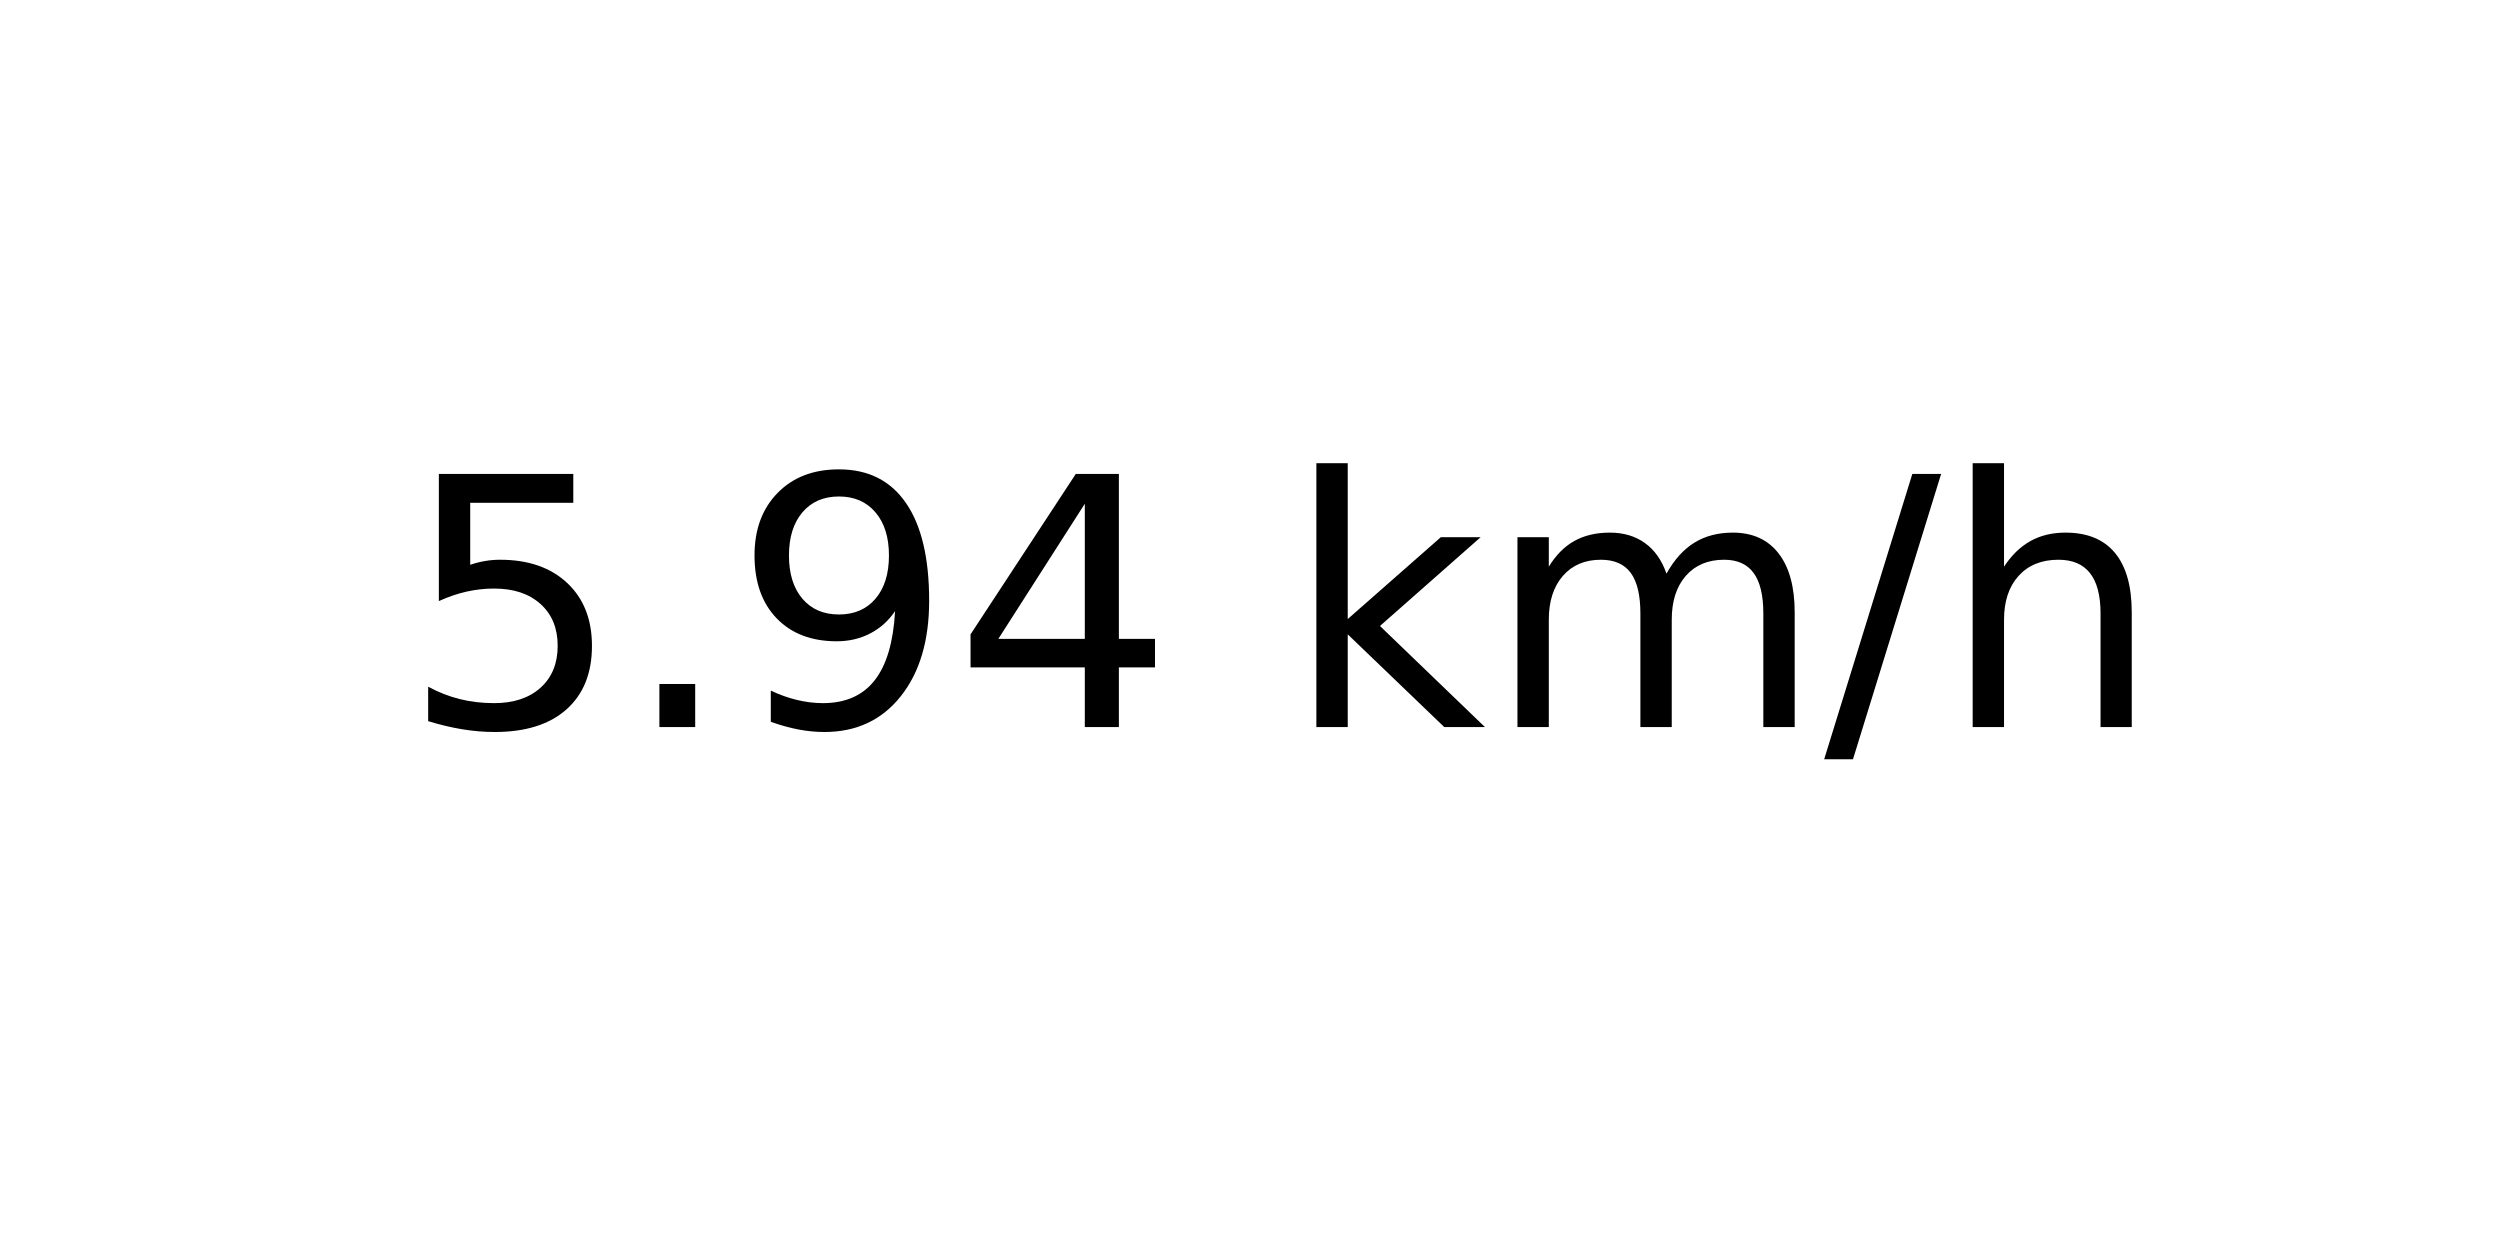
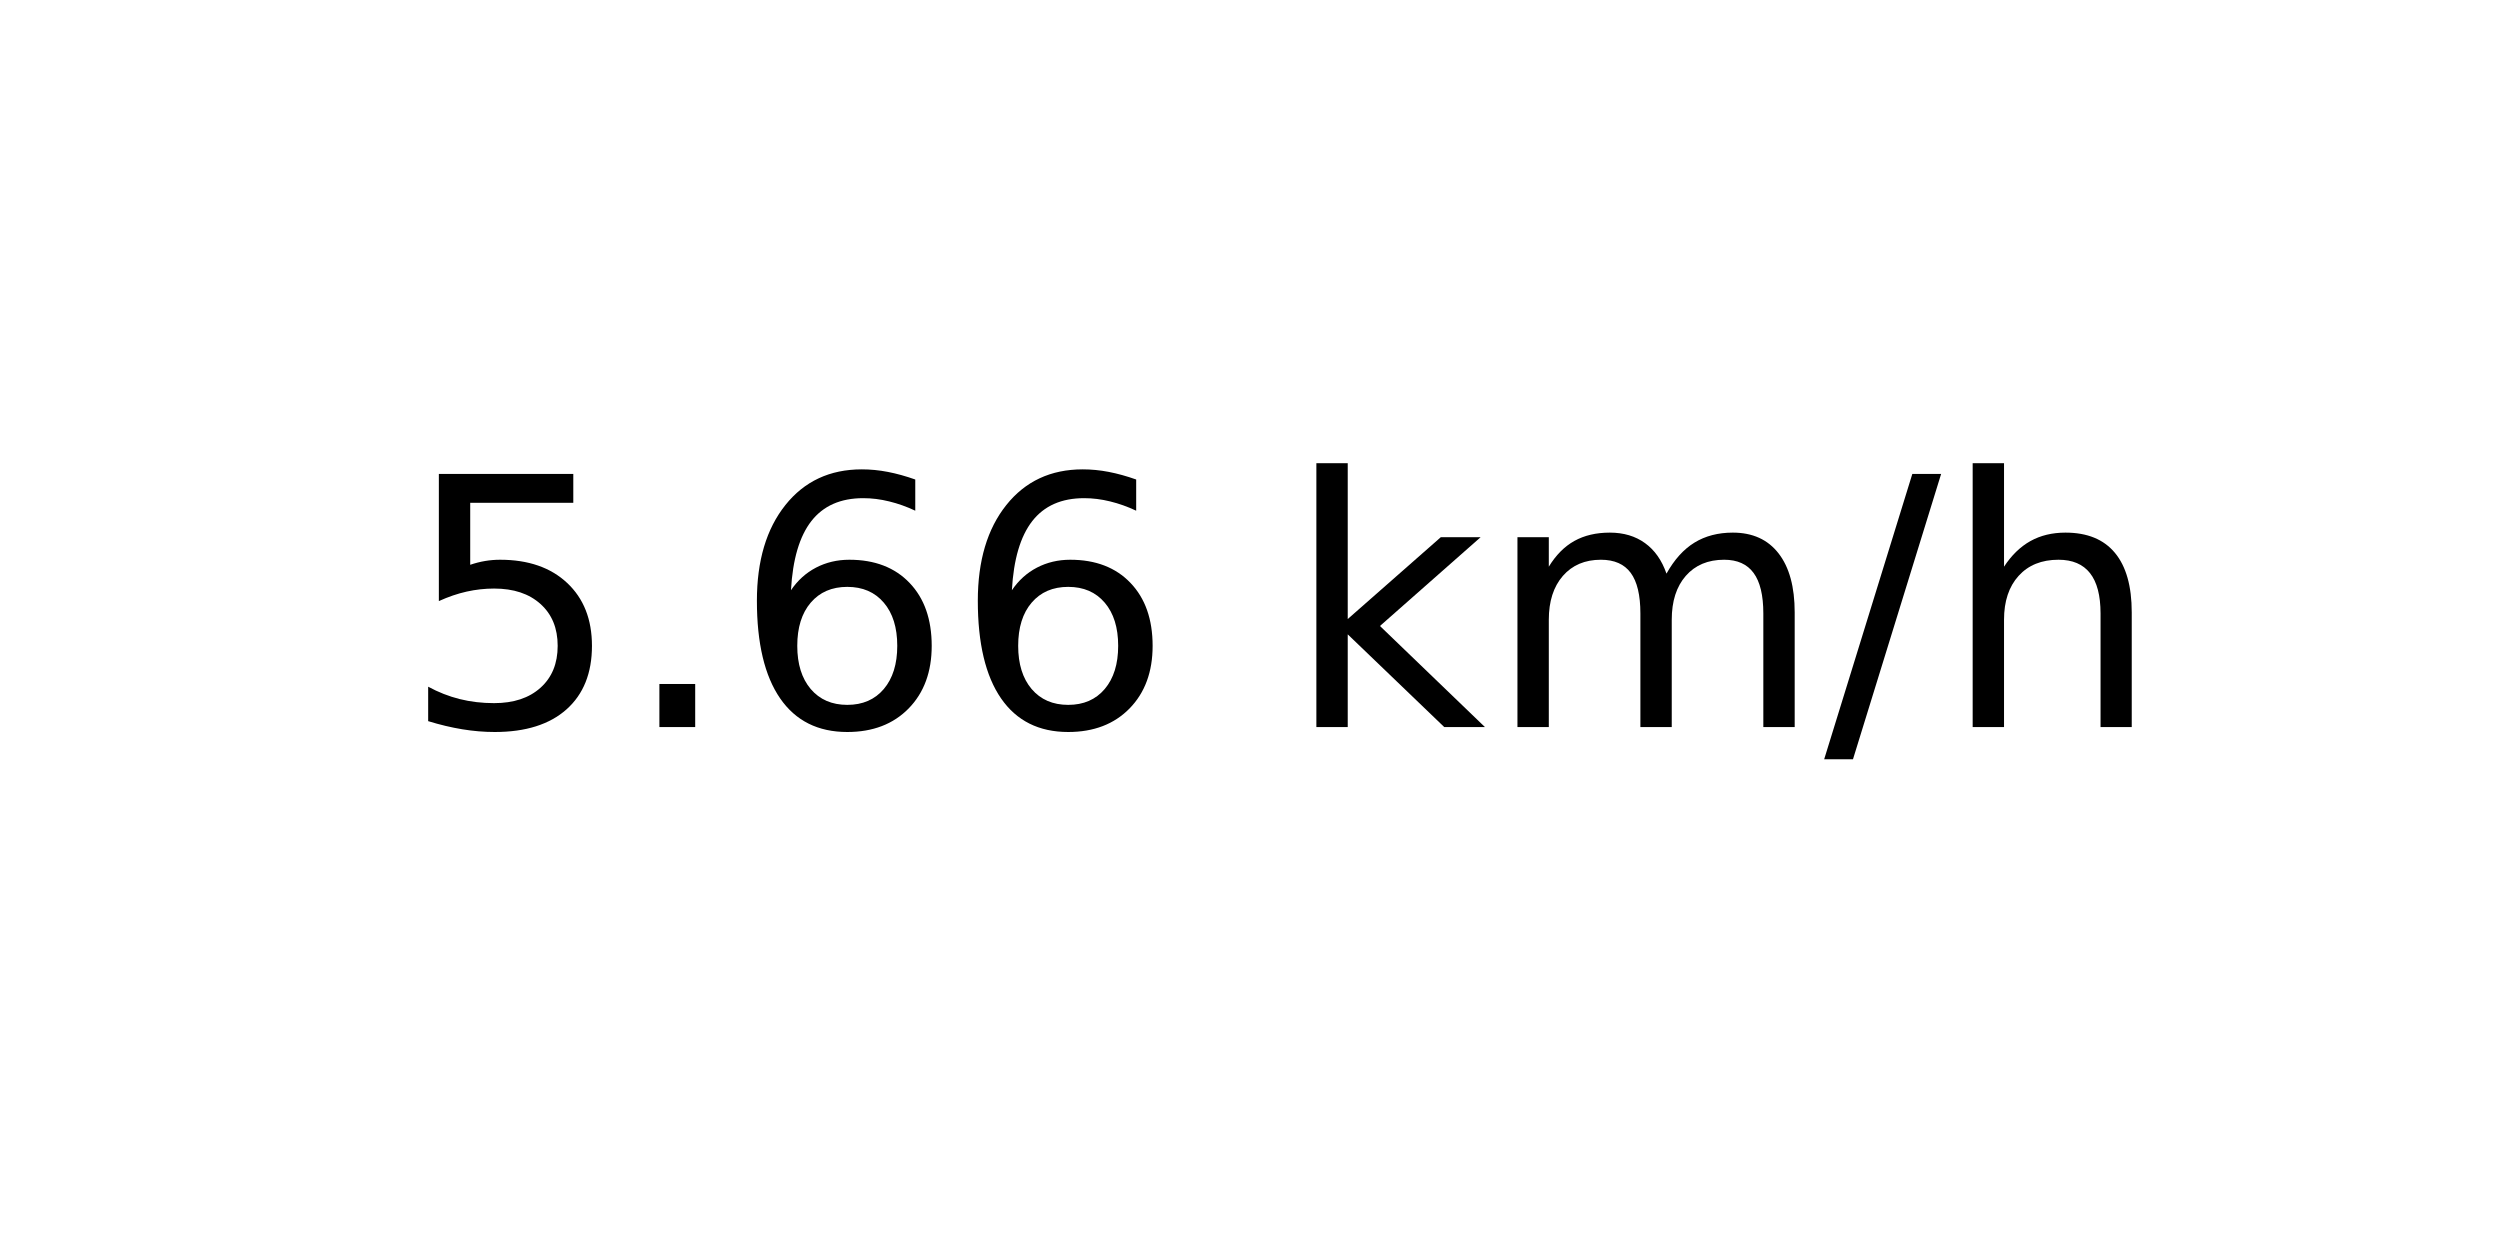
<svg xmlns="http://www.w3.org/2000/svg" xmlns:xlink="http://www.w3.org/1999/xlink" width="72pt" height="36pt" viewBox="0 0 72 36" version="1.1">
  <defs>
    <style type="text/css">*{stroke-linejoin: round; stroke-linecap: butt}</style>
  </defs>
  <g id="figure_1">
    <g id="axes_1">
      <g id="text_1">
        <g transform="translate(11.55937 20.93937) scale(0.1 -0.1)">
          <defs>
            <path id="DejaVuSans-35" d="M 691 4666  L 3169 4666  L 3169 4134  L 1269 4134  L 1269 2991  Q 1406 3038 1543 3061  Q 1681 3084 1819 3084  Q 2600 3084 3056 2656  Q 3513 2228 3513 1497  Q 3513 744 3044 326  Q 2575 -91 1722 -91  Q 1428 -91 1123 -41  Q 819 9 494 109  L 494 744  Q 775 591 1075 516  Q 1375 441 1709 441  Q 2250 441 2565 725  Q 2881 1009 2881 1497  Q 2881 1984 2565 2268  Q 2250 2553 1709 2553  Q 1456 2553 1204 2497  Q 953 2441 691 2322  L 691 4666  z " transform="scale(0.015625)" />
            <path id="DejaVuSans-2e" d="M 684 794  L 1344 794  L 1344 0  L 684 0  L 684 794  z " transform="scale(0.015625)" />
-             <path id="DejaVuSans-39" d="M 703 97  L 703 672  Q 941 559 1184 500  Q 1428 441 1663 441  Q 2288 441 2617 861  Q 2947 1281 2994 2138  Q 2813 1869 2534 1725  Q 2256 1581 1919 1581  Q 1219 1581 811 2004  Q 403 2428 403 3163  Q 403 3881 828 4315  Q 1253 4750 1959 4750  Q 2769 4750 3195 4129  Q 3622 3509 3622 2328  Q 3622 1225 3098 567  Q 2575 -91 1691 -91  Q 1453 -91 1209 -44  Q 966 3 703 97  z M 1959 2075  Q 2384 2075 2632 2365  Q 2881 2656 2881 3163  Q 2881 3666 2632 3958  Q 2384 4250 1959 4250  Q 1534 4250 1286 3958  Q 1038 3666 1038 3163  Q 1038 2656 1286 2365  Q 1534 2075 1959 2075  z " transform="scale(0.015625)" />
-             <path id="DejaVuSans-34" d="M 2419 4116  L 825 1625  L 2419 1625  L 2419 4116  z M 2253 4666  L 3047 4666  L 3047 1625  L 3713 1625  L 3713 1100  L 3047 1100  L 3047 0  L 2419 0  L 2419 1100  L 313 1100  L 313 1709  L 2253 4666  z " transform="scale(0.015625)" />
+             <path id="DejaVuSans-36" d="M 2113 2584  Q 1688 2584 1439 2293  Q 1191 2003 1191 1497  Q 1191 994 1439 701  Q 1688 409 2113 409  Q 2538 409 2786 701  Q 3034 994 3034 1497  Q 3034 2003 2786 2293  Q 2538 2584 2113 2584  z M 3366 4563  L 3366 3988  Q 3128 4100 2886 4159  Q 2644 4219 2406 4219  Q 1781 4219 1451 3797  Q 1122 3375 1075 2522  Q 1259 2794 1537 2939  Q 1816 3084 2150 3084  Q 2853 3084 3261 2657  Q 3669 2231 3669 1497  Q 3669 778 3244 343  Q 2819 -91 2113 -91  Q 1303 -91 875 529  Q 447 1150 447 2328  Q 447 3434 972 4092  Q 1497 4750 2381 4750  Q 2619 4750 2861 4703  Q 3103 4656 3366 4563  z " transform="scale(0.015625)" />
            <path id="DejaVuSans-20" transform="scale(0.015625)" />
            <path id="DejaVuSans-6b" d="M 581 4863  L 1159 4863  L 1159 1991  L 2875 3500  L 3609 3500  L 1753 1863  L 3688 0  L 2938 0  L 1159 1709  L 1159 0  L 581 0  L 581 4863  z " transform="scale(0.015625)" />
            <path id="DejaVuSans-6d" d="M 3328 2828  Q 3544 3216 3844 3400  Q 4144 3584 4550 3584  Q 5097 3584 5394 3201  Q 5691 2819 5691 2113  L 5691 0  L 5113 0  L 5113 2094  Q 5113 2597 4934 2840  Q 4756 3084 4391 3084  Q 3944 3084 3684 2787  Q 3425 2491 3425 1978  L 3425 0  L 2847 0  L 2847 2094  Q 2847 2600 2669 2842  Q 2491 3084 2119 3084  Q 1678 3084 1418 2786  Q 1159 2488 1159 1978  L 1159 0  L 581 0  L 581 3500  L 1159 3500  L 1159 2956  Q 1356 3278 1631 3431  Q 1906 3584 2284 3584  Q 2666 3584 2933 3390  Q 3200 3197 3328 2828  z " transform="scale(0.015625)" />
            <path id="DejaVuSans-2f" d="M 1625 4666  L 2156 4666  L 531 -594  L 0 -594  L 1625 4666  z " transform="scale(0.015625)" />
            <path id="DejaVuSans-68" d="M 3513 2113  L 3513 0  L 2938 0  L 2938 2094  Q 2938 2591 2744 2837  Q 2550 3084 2163 3084  Q 1697 3084 1428 2787  Q 1159 2491 1159 1978  L 1159 0  L 581 0  L 581 4863  L 1159 4863  L 1159 2956  Q 1366 3272 1645 3428  Q 1925 3584 2291 3584  Q 2894 3584 3203 3211  Q 3513 2838 3513 2113  z " transform="scale(0.015625)" />
          </defs>
          <use xlink:href="#DejaVuSans-35" />
          <use xlink:href="#DejaVuSans-2e" x="63.623" />
-           <use xlink:href="#DejaVuSans-39" x="95.41" />
-           <use xlink:href="#DejaVuSans-34" x="159.033" />
+           <use xlink:href="#DejaVuSans-36" x="95.41" />
+           <use xlink:href="#DejaVuSans-36" x="159.033" />
          <use xlink:href="#DejaVuSans-20" x="222.656" />
          <use xlink:href="#DejaVuSans-6b" x="254.443" />
          <use xlink:href="#DejaVuSans-6d" x="312.354" />
          <use xlink:href="#DejaVuSans-2f" x="409.766" />
          <use xlink:href="#DejaVuSans-68" x="443.457" />
        </g>
      </g>
    </g>
  </g>
</svg>
